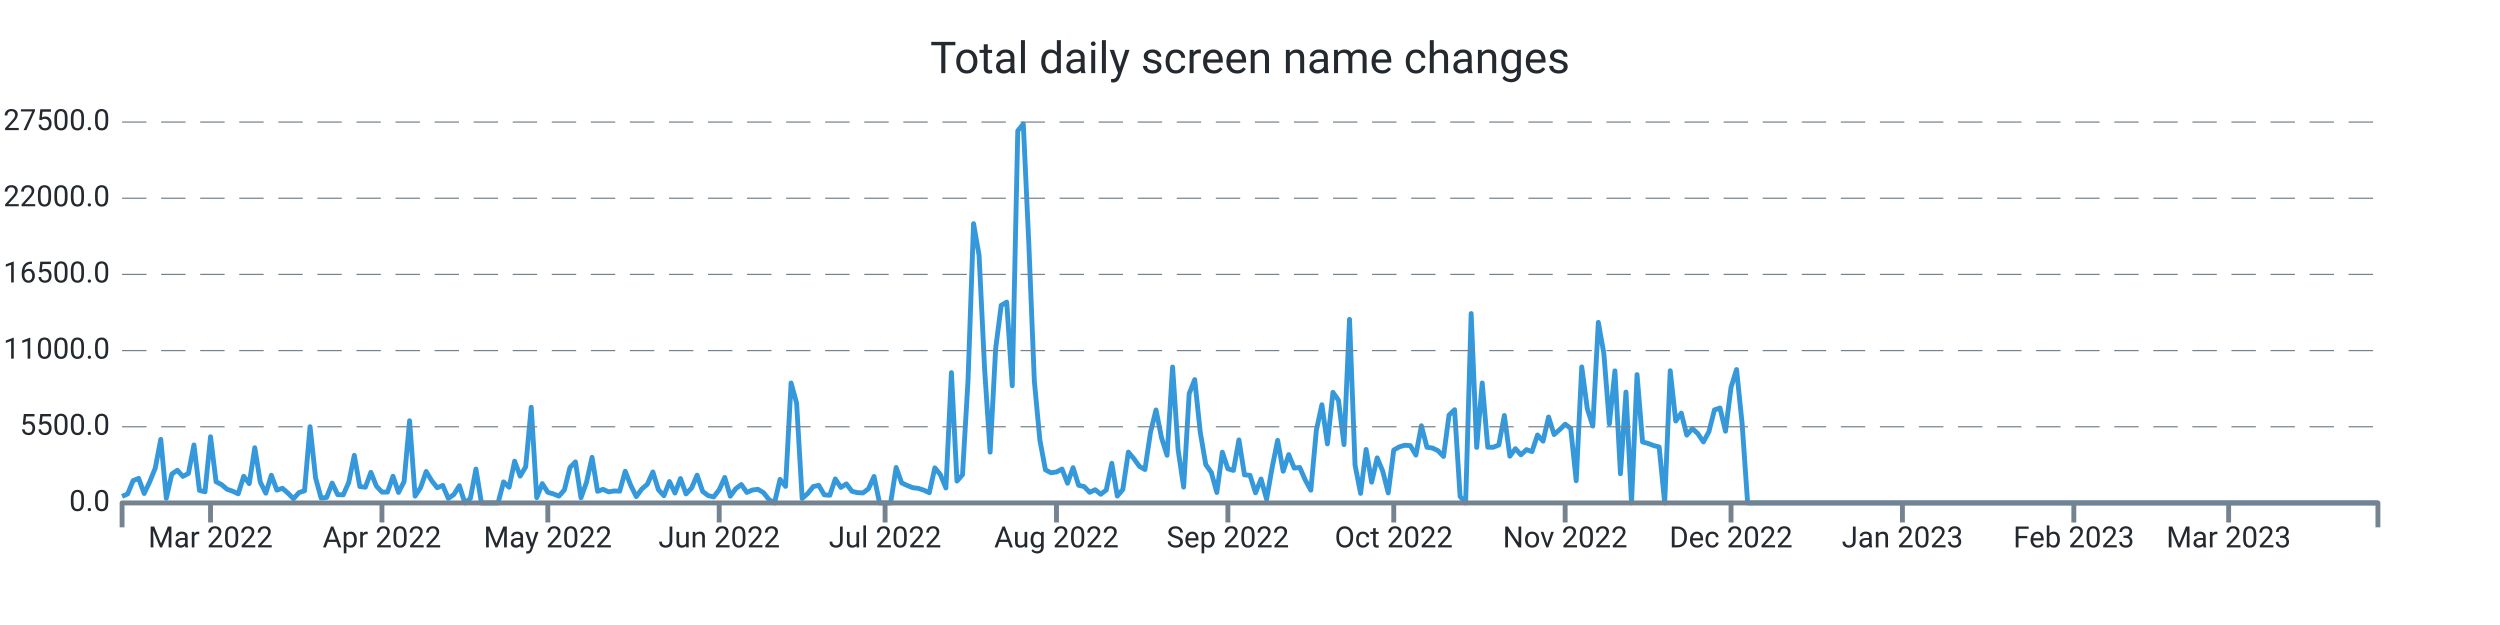
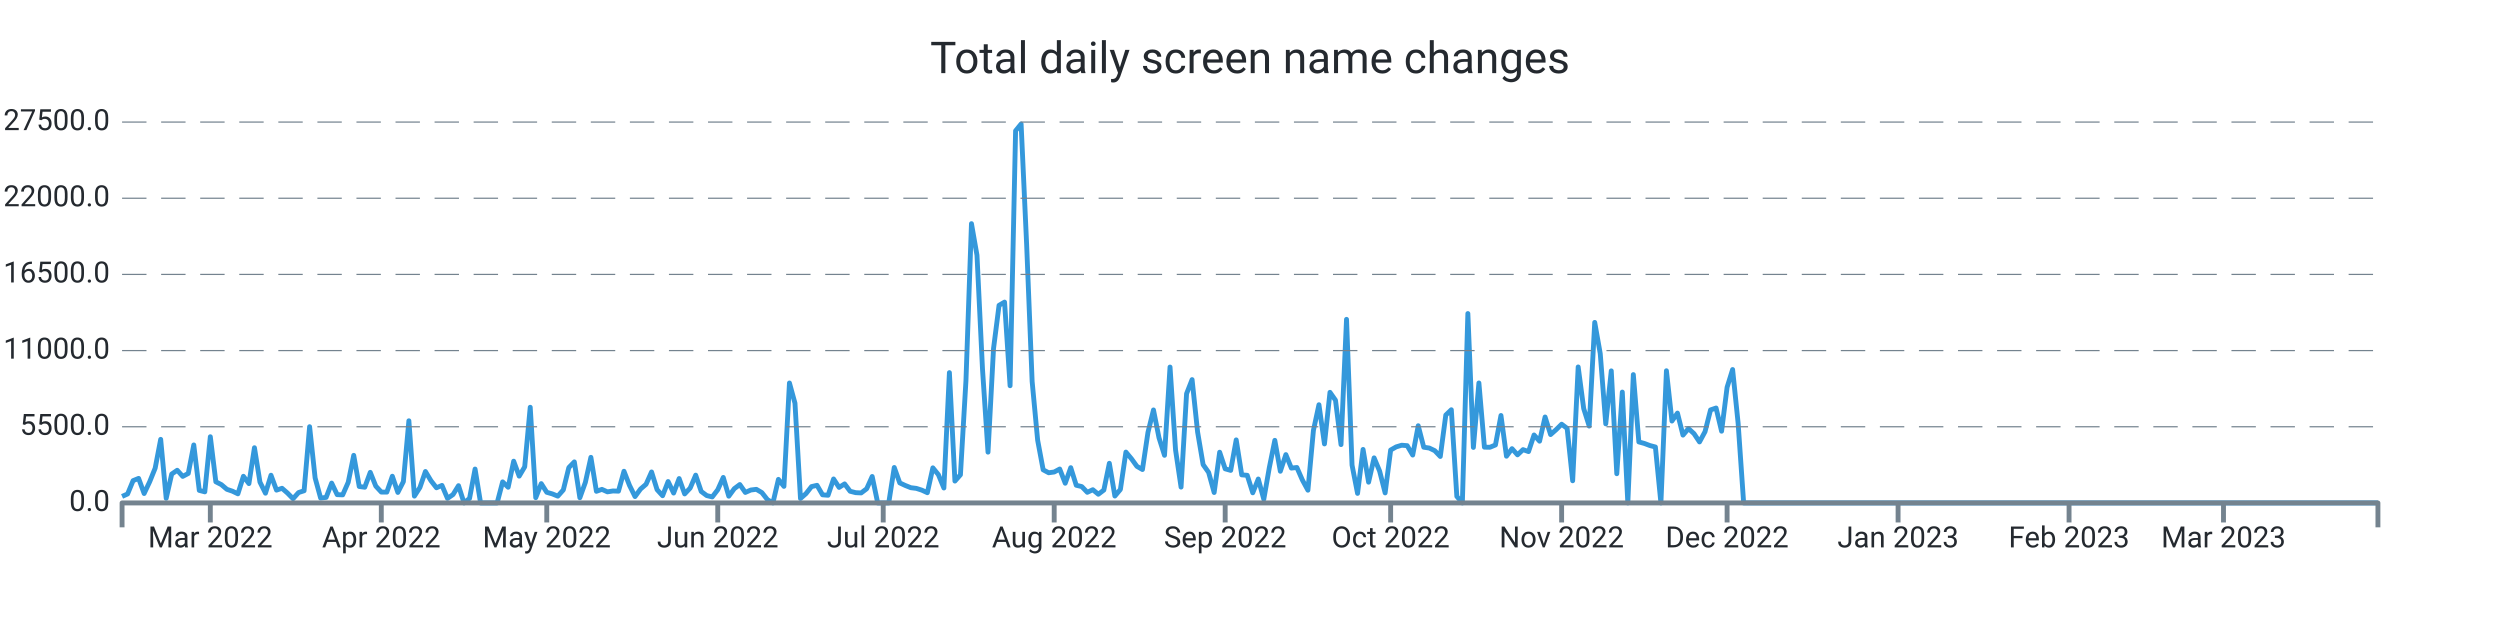
<svg xmlns="http://www.w3.org/2000/svg" width="1024.0" height="256.0" viewBox="0 0 1024.0 256.0" preserveAspectRatio="xMidYMid meet">
-   <path stroke="#3498db" stroke-linejoin="round" d="M 50.0 203.339 L 50 203.339L 52.265 202.33L 54.529 196.867L 56.794 195.948L 59.059 202.143L 61.324 197.355L 63.588 191.761L 65.853 179.962L 68.118 204.094L 70.382 194.172L 72.647 192.618L 74.912 195.125L 77.176 193.928L 79.441 182.248L 81.706 200.866L 83.971 201.456L 86.235 178.89L 88.5 197.338L 90.765 198.501L 93.029 200.418L 95.294 201.184L 97.559 202.267L 99.824 195.091L 102.088 198.081L 104.353 183.389L 106.618 197.474L 108.882 202.018L 111.147 194.66L 113.412 200.753L 115.676 200.004L 117.941 201.972L 120.206 204.275L 122.471 201.745L 124.735 201.014L 127 174.783L 129.265 195.761L 131.529 204.003L 133.794 203.731L 136.059 197.877L 138.324 202.608L 140.588 202.693L 142.853 197.559L 145.118 186.514L 147.382 199.266L 149.647 199.573L 151.912 193.48L 154.176 199.108L 156.441 201.547L 158.706 201.57L 160.971 195.069L 163.235 201.7L 165.5 197.287L 167.765 172.355L 170.029 203.209L 172.294 199.675L 174.559 193.129L 176.824 196.89L 179.088 199.788L 181.353 198.83L 183.618 204.134L 185.882 202.579L 188.147 198.926L 190.412 206L 192.676 204.128L 194.941 192.125L 197.206 206L 199.471 206L 201.735 206L 204 206L 206.265 197.372L 208.529 199.578L 210.794 188.902L 213.059 195.029L 215.324 191.206L 217.588 166.813L 219.853 203.839L 222.118 198.092L 224.382 201.643L 226.647 202.296L 228.912 203.22L 231.176 200.668L 233.441 191.512L 235.706 189.186L 237.971 203.867L 240.235 197.565L 242.5 187.325L 244.765 201.235L 247.029 200.446L 249.294 201.462L 251.559 201.099L 253.824 201.178L 256.088 193.026L 258.353 198.807L 260.618 203.391L 262.882 200.305L 265.147 198.359L 267.412 193.31L 269.676 200.566L 271.941 203.039L 274.206 197.23L 276.471 201.955L 278.735 196.016L 281 202.307L 283.265 199.913L 285.529 194.621L 287.794 201.292L 290.059 202.988L 292.324 203.544L 294.588 200.605L 296.853 195.562L 299.118 203.243L 301.382 200.157L 303.647 198.467L 305.912 201.7L 308.176 200.707L 310.441 200.429L 312.706 201.768L 314.971 204.644L 317.235 206L 319.5 196.356L 321.765 199.215L 324.029 156.874L 326.294 165.151L 328.559 204.173L 330.824 202.177L 333.088 199.312L 335.353 198.784L 337.618 202.676L 339.882 202.857L 342.147 196.186L 344.412 199.647L 346.676 198.206L 348.941 201.218L 351.206 201.791L 353.471 201.904L 355.735 200.197L 358 195.171L 360.265 206L 362.529 206L 364.794 206L 367.059 191.483L 369.324 197.797L 371.588 198.852L 373.853 199.76L 376.118 200.038L 378.382 200.764L 380.647 201.808L 382.912 191.631L 385.176 194.411L 387.441 199.885L 389.706 152.631L 391.971 197.048L 394.235 194.473L 396.5 155.904L 398.765 91.609L 401.029 104.538L 403.294 151.179L 405.559 185.198L 407.824 142.766L 410.088 125.067L 412.353 123.745L 414.618 157.997L 416.882 53.568L 419.147 50.789L 421.412 100.022L 423.676 156.245L 425.941 180.32L 428.206 192.437L 430.471 193.639L 432.735 193.333L 435 192.113L 437.265 197.933L 439.529 191.563L 441.794 198.767L 444.059 199.301L 446.324 201.649L 448.588 200.588L 450.853 202.438L 453.118 200.73L 455.382 189.77L 457.647 203.175L 459.912 200.486L 462.176 185.181L 464.441 187.887L 466.706 191.018L 468.971 192.317L 471.235 177.097L 473.5 167.913L 475.765 179.31L 478.029 186.497L 480.294 150.345L 482.559 184.273L 484.824 199.51L 487.088 161.248L 489.353 155.49L 491.618 176.961L 493.882 190.309L 496.147 193.509L 498.412 201.728L 500.676 185.226L 502.941 192.034L 505.206 192.669L 507.471 180.183L 509.735 194.501L 512 194.683L 514.265 201.853L 516.529 196.203L 518.794 204.491L 521.059 191.557L 523.324 180.365L 525.588 193.026L 527.853 186.208L 530.118 191.727L 532.382 191.483L 534.647 196.634L 536.912 200.781L 539.176 176.269L 541.441 165.78L 543.706 181.829L 545.971 160.698L 548.235 163.931L 550.5 182.106L 552.765 130.808L 555.029 190.496L 557.294 202.091L 559.559 184.092L 561.824 197.502L 564.088 187.541L 566.353 192.953L 568.618 201.887L 570.882 184.336L 573.147 183.048L 575.412 182.367L 577.676 182.543L 579.941 186.389L 582.206 174.386L 584.471 183.179L 586.735 183.513L 589 184.602L 591.265 186.968L 593.529 170.001L 595.794 167.834L 598.059 203.322L 600.324 206L 602.588 128.431L 604.853 183.264L 607.118 156.869L 609.382 183.156L 611.647 183.201L 613.912 182.26L 616.176 170.188L 618.441 186.866L 620.706 183.774L 622.971 186.299L 625.235 184.171L 627.5 184.966L 629.765 178.17L 632.029 180.705L 634.294 170.801L 636.559 177.994L 638.824 175.991L 641.088 173.756L 643.353 175.458L 645.618 196.918L 647.882 150.305L 650.147 167.34L 652.412 174.522L 654.676 132.056L 656.941 144.831L 659.206 173.609L 661.471 151.911L 663.735 194.036L 666 160.595L 668.265 206L 670.529 153.437L 672.794 181.012L 675.059 181.641L 677.324 182.492L 679.588 183.088L 681.853 206L 684.118 151.865L 686.382 172.457L 688.647 169.207L 690.912 178.221L 693.176 175.543L 695.441 177.614L 697.706 181.017L 699.971 176.808L 702.235 167.896L 704.5 167.125L 706.765 176.621L 709.029 158.633L 711.294 151.36L 713.559 173.353L 715.824 206L 718.088 206L 720.353 206L 722.618 206L 724.882 206L 727.147 206L 729.412 206L 731.676 206L 733.941 206L 736.206 206L 738.471 206L 740.735 206L 743 206L 745.265 206L 747.529 206L 749.794 206L 752.059 206L 754.324 206L 756.588 206L 758.853 206L 761.118 206L 763.382 206L 765.647 206L 767.912 206L 770.176 206L 772.441 206L 774.706 206L 776.971 206L 779.235 206L 781.5 206L 783.765 206L 786.029 206L 788.294 206L 790.559 206L 792.824 206L 795.088 206L 797.353 206L 799.618 206L 801.882 206L 804.147 206L 806.412 206L 808.676 206L 810.941 206L 813.206 206L 815.471 206L 817.735 206L 820 206L 822.265 206L 824.529 206L 826.794 206L 829.059 206L 831.324 206L 833.588 206L 835.853 206L 838.118 206L 840.382 206L 842.647 206L 844.912 206L 847.176 206L 849.441 206L 851.706 206L 853.971 206L 856.235 206L 858.5 206L 860.765 206L 863.029 206L 865.294 206L 867.559 206L 869.824 206L 872.088 206L 874.353 206L 876.618 206L 878.882 206L 881.147 206L 883.412 206L 885.676 206L 887.941 206L 890.206 206L 892.471 206L 894.735 206L 897 206L 899.265 206L 901.529 206L 903.794 206L 906.059 206L 908.324 206L 910.588 206L 912.853 206L 915.118 206L 917.382 206L 919.647 206L 921.912 206L 924.176 206L 926.441 206L 928.706 206L 930.971 206L 933.235 206L 935.5 206L 937.765 206L 940.029 206L 942.294 206L 944.559 206L 946.824 206L 949.088 206L 951.353 206L 953.618 206L 955.882 206L 958.147 206L 960.412 206L 962.676 206L 964.941 206L 967.206 206L 969.471 206L 971.735 206L 974 206" stroke-width="2.0" fill="none" />
+   <path stroke="#3498db" stroke-linejoin="round" d="M 50.0 203.339 L 50 203.339L 52.259 202.33L 54.518 196.867L 56.778 195.948L 59.037 202.143L 61.296 197.355L 63.555 191.761L 65.814 179.962L 68.073 204.094L 70.333 194.172L 72.592 192.618L 74.851 195.125L 77.11 193.928L 79.369 182.248L 81.628 200.866L 83.888 201.456L 86.147 178.89L 88.406 197.338L 90.665 198.501L 92.924 200.418L 95.183 201.184L 97.443 202.267L 99.702 195.091L 101.961 198.081L 104.22 183.389L 106.479 197.474L 108.738 202.018L 110.998 194.66L 113.257 200.753L 115.516 200.004L 117.775 201.972L 120.034 204.275L 122.293 201.745L 124.553 201.014L 126.812 174.783L 129.071 195.761L 131.33 204.003L 133.589 203.731L 135.848 197.877L 138.108 202.608L 140.367 202.693L 142.626 197.559L 144.885 186.514L 147.144 199.266L 149.403 199.573L 151.663 193.48L 153.922 199.108L 156.181 201.547L 158.44 201.57L 160.699 195.069L 162.958 201.7L 165.218 197.287L 167.477 172.355L 169.736 203.209L 171.995 199.675L 174.254 193.129L 176.513 196.89L 178.773 199.788L 181.032 198.83L 183.291 204.134L 185.55 202.579L 187.809 198.926L 190.068 206L 192.328 204.128L 194.587 192.125L 196.846 206L 199.105 206L 201.364 206L 203.623 206L 205.883 197.372L 208.142 199.578L 210.401 188.902L 212.66 195.029L 214.919 191.206L 217.178 166.813L 219.438 203.839L 221.697 198.092L 223.956 201.643L 226.215 202.296L 228.474 203.22L 230.733 200.668L 232.993 191.512L 235.252 189.186L 237.511 203.867L 239.77 197.565L 242.029 187.325L 244.289 201.235L 246.548 200.446L 248.807 201.462L 251.066 201.099L 253.325 201.178L 255.584 193.026L 257.844 198.807L 260.103 203.391L 262.362 200.305L 264.621 198.359L 266.88 193.31L 269.139 200.566L 271.399 203.039L 273.658 197.23L 275.917 201.955L 278.176 196.016L 280.435 202.307L 282.694 199.913L 284.954 194.621L 287.213 201.292L 289.472 202.988L 291.731 203.544L 293.99 200.605L 296.249 195.562L 298.509 203.243L 300.768 200.157L 303.027 198.467L 305.286 201.7L 307.545 200.707L 309.804 200.429L 312.064 201.768L 314.323 204.644L 316.582 206L 318.841 196.356L 321.1 199.215L 323.359 156.874L 325.619 165.151L 327.878 204.173L 330.137 202.177L 332.396 199.312L 334.655 198.784L 336.914 202.676L 339.174 202.857L 341.433 196.186L 343.692 199.647L 345.951 198.206L 348.21 201.218L 350.469 201.791L 352.729 201.904L 354.988 200.197L 357.247 195.171L 359.506 206L 361.765 206L 364.024 206L 366.284 191.483L 368.543 197.797L 370.802 198.852L 373.061 199.76L 375.32 200.038L 377.579 200.764L 379.839 201.808L 382.098 191.631L 384.357 194.411L 386.616 199.885L 388.875 152.631L 391.134 197.048L 393.394 194.473L 395.653 155.904L 397.912 91.609L 400.171 104.538L 402.43 151.179L 404.689 185.198L 406.949 142.766L 409.208 125.067L 411.467 123.745L 413.726 157.997L 415.985 53.568L 418.244 50.789L 420.504 100.022L 422.763 156.245L 425.022 180.32L 427.281 192.437L 429.54 193.639L 431.8 193.333L 434.059 192.113L 436.318 197.933L 438.577 191.563L 440.836 198.767L 443.095 199.301L 445.355 201.649L 447.614 200.588L 449.873 202.438L 452.132 200.73L 454.391 189.77L 456.65 203.175L 458.91 200.486L 461.169 185.181L 463.428 187.887L 465.687 191.018L 467.946 192.317L 470.205 177.097L 472.465 167.913L 474.724 179.31L 476.983 186.497L 479.242 150.345L 481.501 184.273L 483.76 199.51L 486.02 161.248L 488.279 155.49L 490.538 176.961L 492.797 190.309L 495.056 193.509L 497.315 201.728L 499.575 185.226L 501.834 192.034L 504.093 192.669L 506.352 180.183L 508.611 194.501L 510.87 194.683L 513.13 201.853L 515.389 196.203L 517.648 204.491L 519.907 191.557L 522.166 180.365L 524.425 193.026L 526.685 186.208L 528.944 191.727L 531.203 191.483L 533.462 196.634L 535.721 200.781L 537.98 176.269L 540.24 165.78L 542.499 181.829L 544.758 160.698L 547.017 163.931L 549.276 182.106L 551.535 130.808L 553.795 190.496L 556.054 202.091L 558.313 184.092L 560.572 197.502L 562.831 187.541L 565.09 192.953L 567.35 201.887L 569.609 184.336L 571.868 183.048L 574.127 182.367L 576.386 182.543L 578.645 186.389L 580.905 174.386L 583.164 183.179L 585.423 183.513L 587.682 184.602L 589.941 186.968L 592.2 170.001L 594.46 167.834L 596.719 203.322L 598.978 206L 601.237 128.431L 603.496 183.264L 605.756 156.869L 608.015 183.156L 610.274 183.201L 612.533 182.26L 614.792 170.188L 617.051 186.866L 619.311 183.774L 621.57 186.299L 623.829 184.171L 626.088 184.966L 628.347 178.17L 630.606 180.705L 632.866 170.801L 635.125 177.994L 637.384 175.991L 639.643 173.756L 641.902 175.458L 644.161 196.918L 646.421 150.305L 648.68 167.34L 650.939 174.522L 653.198 132.056L 655.457 144.831L 657.716 173.609L 659.976 151.911L 662.235 194.036L 664.494 160.595L 666.753 206L 669.012 153.437L 671.271 181.012L 673.531 181.641L 675.79 182.492L 678.049 183.088L 680.308 206L 682.567 151.865L 684.826 172.457L 687.086 169.207L 689.345 178.221L 691.604 175.543L 693.863 177.614L 696.122 181.017L 698.381 176.808L 700.641 167.896L 702.9 167.125L 705.159 176.621L 707.418 158.633L 709.677 151.36L 711.936 173.353L 714.196 206L 716.455 206L 718.714 206L 720.973 206L 723.232 206L 725.491 206L 727.751 206L 730.01 206L 732.269 206L 734.528 206L 736.787 206L 739.046 206L 741.306 206L 743.565 206L 745.824 206L 748.083 206L 750.342 206L 752.601 206L 754.861 206L 757.12 206L 759.379 206L 761.638 206L 763.897 206L 766.156 206L 768.416 206L 770.675 206L 772.934 206L 775.193 206L 777.452 206L 779.711 206L 781.971 206L 784.23 206L 786.489 206L 788.748 206L 791.007 206L 793.267 206L 795.526 206L 797.785 206L 800.044 206L 802.303 206L 804.562 206L 806.822 206L 809.081 206L 811.34 206L 813.599 206L 815.858 206L 818.117 206L 820.377 206L 822.636 206L 824.895 206L 827.154 206L 829.413 206L 831.672 206L 833.932 206L 836.191 206L 838.45 206L 840.709 206L 842.968 206L 845.227 206L 847.487 206L 849.746 206L 852.005 206L 854.264 206L 856.523 206L 858.782 206L 861.042 206L 863.301 206L 865.56 206L 867.819 206L 870.078 206L 872.337 206L 874.597 206L 876.856 206L 879.115 206L 881.374 206L 883.633 206L 885.892 206L 888.152 206L 890.411 206L 892.67 206L 894.929 206L 897.188 206L 899.447 206L 901.707 206L 903.966 206L 906.225 206L 908.484 206L 910.743 206L 913.002 206L 915.262 206L 917.521 206L 919.78 206L 922.039 206L 924.298 206L 926.557 206L 928.817 206L 931.076 206L 933.335 206L 935.594 206L 937.853 206L 940.112 206L 942.372 206L 944.631 206L 946.89 206L 949.149 206L 951.408 206L 953.667 206L 955.927 206L 958.186 206L 960.445 206L 962.704 206L 964.963 206L 967.222 206L 969.482 206L 971.741 206L 974 206" stroke-width="2.0" fill="none" />
  <text x="45.0" font-family="-apple-system, system-ui, BlinkMacSystemFont, Roboto" y="50.0" dominant-baseline="middle" text-anchor="end" font-size="12" fill="#24292f">27500.0</text>
  <path stroke="#74838f" stroke-dasharray="10 6" stroke-width="0.5" d="M 50.0 50.0 L 974.0 50.0" />
  <text x="45.0" font-family="-apple-system, system-ui, BlinkMacSystemFont, Roboto" y="81.2" dominant-baseline="middle" text-anchor="end" font-size="12" fill="#24292f">22000.0</text>
  <path stroke="#74838f" stroke-dasharray="10 6" stroke-width="0.5" d="M 50.0 81.2 L 974.0 81.2" />
  <text x="45.0" font-family="-apple-system, system-ui, BlinkMacSystemFont, Roboto" y="112.4" dominant-baseline="middle" text-anchor="end" font-size="12" fill="#24292f">16500.0</text>
  <path stroke="#74838f" stroke-dasharray="10 6" stroke-width="0.5" d="M 50.0 112.4 L 974.0 112.4" />
  <text x="45.0" font-family="-apple-system, system-ui, BlinkMacSystemFont, Roboto" y="143.6" dominant-baseline="middle" text-anchor="end" font-size="12" fill="#24292f">11000.0</text>
  <path stroke="#74838f" stroke-dasharray="10 6" stroke-width="0.5" d="M 50.0 143.6 L 974.0 143.6" />
  <text x="45.0" font-family="-apple-system, system-ui, BlinkMacSystemFont, Roboto" y="174.8" dominant-baseline="middle" text-anchor="end" font-size="12" fill="#24292f">5500.0</text>
  <path stroke="#74838f" stroke-dasharray="10 6" stroke-width="0.5" d="M 50.0 174.8 L 974.0 174.8" />
  <text x="45.0" font-family="-apple-system, system-ui, BlinkMacSystemFont, Roboto" y="206.0" dominant-baseline="middle" text-anchor="end" font-size="12" fill="#24292f">0.0</text>
-   <path stroke="#74838f" stroke-width="2.0" d="M 86.235 206.0 L 86.235 214.0" />
-   <text x="86.235" font-family="-apple-system, system-ui, BlinkMacSystemFont, Roboto" y="216.0" dominant-baseline="hanging" text-anchor="middle" font-size="12" fill="#24292f">Mar 2022</text>
-   <path stroke="#74838f" stroke-width="2.0" d="M 156.441 206.0 L 156.441 214.0" />
-   <text x="156.441" font-family="-apple-system, system-ui, BlinkMacSystemFont, Roboto" y="216.0" dominant-baseline="hanging" text-anchor="middle" font-size="12" fill="#24292f">Apr 2022</text>
-   <path stroke="#74838f" stroke-width="2.0" d="M 224.382 206.0 L 224.382 214.0" />
-   <text x="224.382" font-family="-apple-system, system-ui, BlinkMacSystemFont, Roboto" y="216.0" dominant-baseline="hanging" text-anchor="middle" font-size="12" fill="#24292f">May 2022</text>
-   <path stroke="#74838f" stroke-width="2.0" d="M 294.588 206.0 L 294.588 214.0" />
-   <text x="294.588" font-family="-apple-system, system-ui, BlinkMacSystemFont, Roboto" y="216.0" dominant-baseline="hanging" text-anchor="middle" font-size="12" fill="#24292f">Jun 2022</text>
-   <path stroke="#74838f" stroke-width="2.0" d="M 362.529 206.0 L 362.529 214.0" />
-   <text x="362.529" font-family="-apple-system, system-ui, BlinkMacSystemFont, Roboto" y="216.0" dominant-baseline="hanging" text-anchor="middle" font-size="12" fill="#24292f">Jul 2022</text>
-   <path stroke="#74838f" stroke-width="2.0" d="M 432.735 206.0 L 432.735 214.0" />
-   <text x="432.735" font-family="-apple-system, system-ui, BlinkMacSystemFont, Roboto" y="216.0" dominant-baseline="hanging" text-anchor="middle" font-size="12" fill="#24292f">Aug 2022</text>
-   <path stroke="#74838f" stroke-width="2.0" d="M 502.941 206.0 L 502.941 214.0" />
-   <text x="502.941" font-family="-apple-system, system-ui, BlinkMacSystemFont, Roboto" y="216.0" dominant-baseline="hanging" text-anchor="middle" font-size="12" fill="#24292f">Sep 2022</text>
-   <path stroke="#74838f" stroke-width="2.0" d="M 570.882 206.0 L 570.882 214.0" />
-   <text x="570.882" font-family="-apple-system, system-ui, BlinkMacSystemFont, Roboto" y="216.0" dominant-baseline="hanging" text-anchor="middle" font-size="12" fill="#24292f">Oct 2022</text>
-   <path stroke="#74838f" stroke-width="2.0" d="M 641.088 206.0 L 641.088 214.0" />
-   <text x="641.088" font-family="-apple-system, system-ui, BlinkMacSystemFont, Roboto" y="216.0" dominant-baseline="hanging" text-anchor="middle" font-size="12" fill="#24292f">Nov 2022</text>
-   <path stroke="#74838f" stroke-width="2.0" d="M 709.029 206.0 L 709.029 214.0" />
-   <text x="709.029" font-family="-apple-system, system-ui, BlinkMacSystemFont, Roboto" y="216.0" dominant-baseline="hanging" text-anchor="middle" font-size="12" fill="#24292f">Dec 2022</text>
-   <path stroke="#74838f" stroke-width="2.0" d="M 779.235 206.0 L 779.235 214.0" />
-   <text x="779.235" font-family="-apple-system, system-ui, BlinkMacSystemFont, Roboto" y="216.0" dominant-baseline="hanging" text-anchor="middle" font-size="12" fill="#24292f">Jan 2023</text>
-   <path stroke="#74838f" stroke-width="2.0" d="M 849.441 206.0 L 849.441 214.0" />
-   <text x="849.441" font-family="-apple-system, system-ui, BlinkMacSystemFont, Roboto" y="216.0" dominant-baseline="hanging" text-anchor="middle" font-size="12" fill="#24292f">Feb 2023</text>
-   <path stroke="#74838f" stroke-width="2.0" d="M 912.853 206.0 L 912.853 214.0" />
-   <text x="912.853" font-family="-apple-system, system-ui, BlinkMacSystemFont, Roboto" y="216.0" dominant-baseline="hanging" text-anchor="middle" font-size="12" fill="#24292f">Mar 2023</text>
+   <path stroke="#74838f" stroke-width="2.0" d="M 86.147 206.0 L 86.147 214.0" />
+   <text x="86.147" font-family="-apple-system, system-ui, BlinkMacSystemFont, Roboto" y="216.0" dominant-baseline="hanging" text-anchor="middle" font-size="12" fill="#24292f">Mar 2022</text>
+   <path stroke="#74838f" stroke-width="2.0" d="M 156.181 206.0 L 156.181 214.0" />
+   <text x="156.181" font-family="-apple-system, system-ui, BlinkMacSystemFont, Roboto" y="216.0" dominant-baseline="hanging" text-anchor="middle" font-size="12" fill="#24292f">Apr 2022</text>
+   <path stroke="#74838f" stroke-width="2.0" d="M 223.956 206.0 L 223.956 214.0" />
+   <text x="223.956" font-family="-apple-system, system-ui, BlinkMacSystemFont, Roboto" y="216.0" dominant-baseline="hanging" text-anchor="middle" font-size="12" fill="#24292f">May 2022</text>
+   <path stroke="#74838f" stroke-width="2.0" d="M 293.99 206.0 L 293.99 214.0" />
+   <text x="293.99" font-family="-apple-system, system-ui, BlinkMacSystemFont, Roboto" y="216.0" dominant-baseline="hanging" text-anchor="middle" font-size="12" fill="#24292f">Jun 2022</text>
+   <path stroke="#74838f" stroke-width="2.0" d="M 361.765 206.0 L 361.765 214.0" />
+   <text x="361.765" font-family="-apple-system, system-ui, BlinkMacSystemFont, Roboto" y="216.0" dominant-baseline="hanging" text-anchor="middle" font-size="12" fill="#24292f">Jul 2022</text>
+   <path stroke="#74838f" stroke-width="2.0" d="M 431.8 206.0 L 431.8 214.0" />
+   <text x="431.8" font-family="-apple-system, system-ui, BlinkMacSystemFont, Roboto" y="216.0" dominant-baseline="hanging" text-anchor="middle" font-size="12" fill="#24292f">Aug 2022</text>
+   <path stroke="#74838f" stroke-width="2.0" d="M 501.834 206.0 L 501.834 214.0" />
+   <text x="501.834" font-family="-apple-system, system-ui, BlinkMacSystemFont, Roboto" y="216.0" dominant-baseline="hanging" text-anchor="middle" font-size="12" fill="#24292f">Sep 2022</text>
+   <path stroke="#74838f" stroke-width="2.0" d="M 569.609 206.0 L 569.609 214.0" />
+   <text x="569.609" font-family="-apple-system, system-ui, BlinkMacSystemFont, Roboto" y="216.0" dominant-baseline="hanging" text-anchor="middle" font-size="12" fill="#24292f">Oct 2022</text>
+   <path stroke="#74838f" stroke-width="2.0" d="M 639.643 206.0 L 639.643 214.0" />
+   <text x="639.643" font-family="-apple-system, system-ui, BlinkMacSystemFont, Roboto" y="216.0" dominant-baseline="hanging" text-anchor="middle" font-size="12" fill="#24292f">Nov 2022</text>
+   <path stroke="#74838f" stroke-width="2.0" d="M 707.418 206.0 L 707.418 214.0" />
+   <text x="707.418" font-family="-apple-system, system-ui, BlinkMacSystemFont, Roboto" y="216.0" dominant-baseline="hanging" text-anchor="middle" font-size="12" fill="#24292f">Dec 2022</text>
+   <path stroke="#74838f" stroke-width="2.0" d="M 777.452 206.0 L 777.452 214.0" />
+   <text x="777.452" font-family="-apple-system, system-ui, BlinkMacSystemFont, Roboto" y="216.0" dominant-baseline="hanging" text-anchor="middle" font-size="12" fill="#24292f">Jan 2023</text>
+   <path stroke="#74838f" stroke-width="2.0" d="M 847.487 206.0 L 847.487 214.0" />
+   <text x="847.487" font-family="-apple-system, system-ui, BlinkMacSystemFont, Roboto" y="216.0" dominant-baseline="hanging" text-anchor="middle" font-size="12" fill="#24292f">Feb 2023</text>
+   <path stroke="#74838f" stroke-width="2.0" d="M 910.743 206.0 L 910.743 214.0" />
+   <text x="910.743" font-family="-apple-system, system-ui, BlinkMacSystemFont, Roboto" y="216.0" dominant-baseline="hanging" text-anchor="middle" font-size="12" fill="#24292f">Mar 2023</text>
  <path stroke="#74838f" stroke-linejoin="round" stroke-width="2.0" d="M 50.0 216.0 L 50.0 206.0 L 974.0 206.0 L 974.0 216.0" fill="none" />
  <text x="512.0" y="25.0" font-family="-apple-system, system-ui, BlinkMacSystemFont, Roboto" dominant-baseline="middle" text-anchor="middle" font-size="18" fill="#24292f">Total daily screen name changes</text>
</svg>
